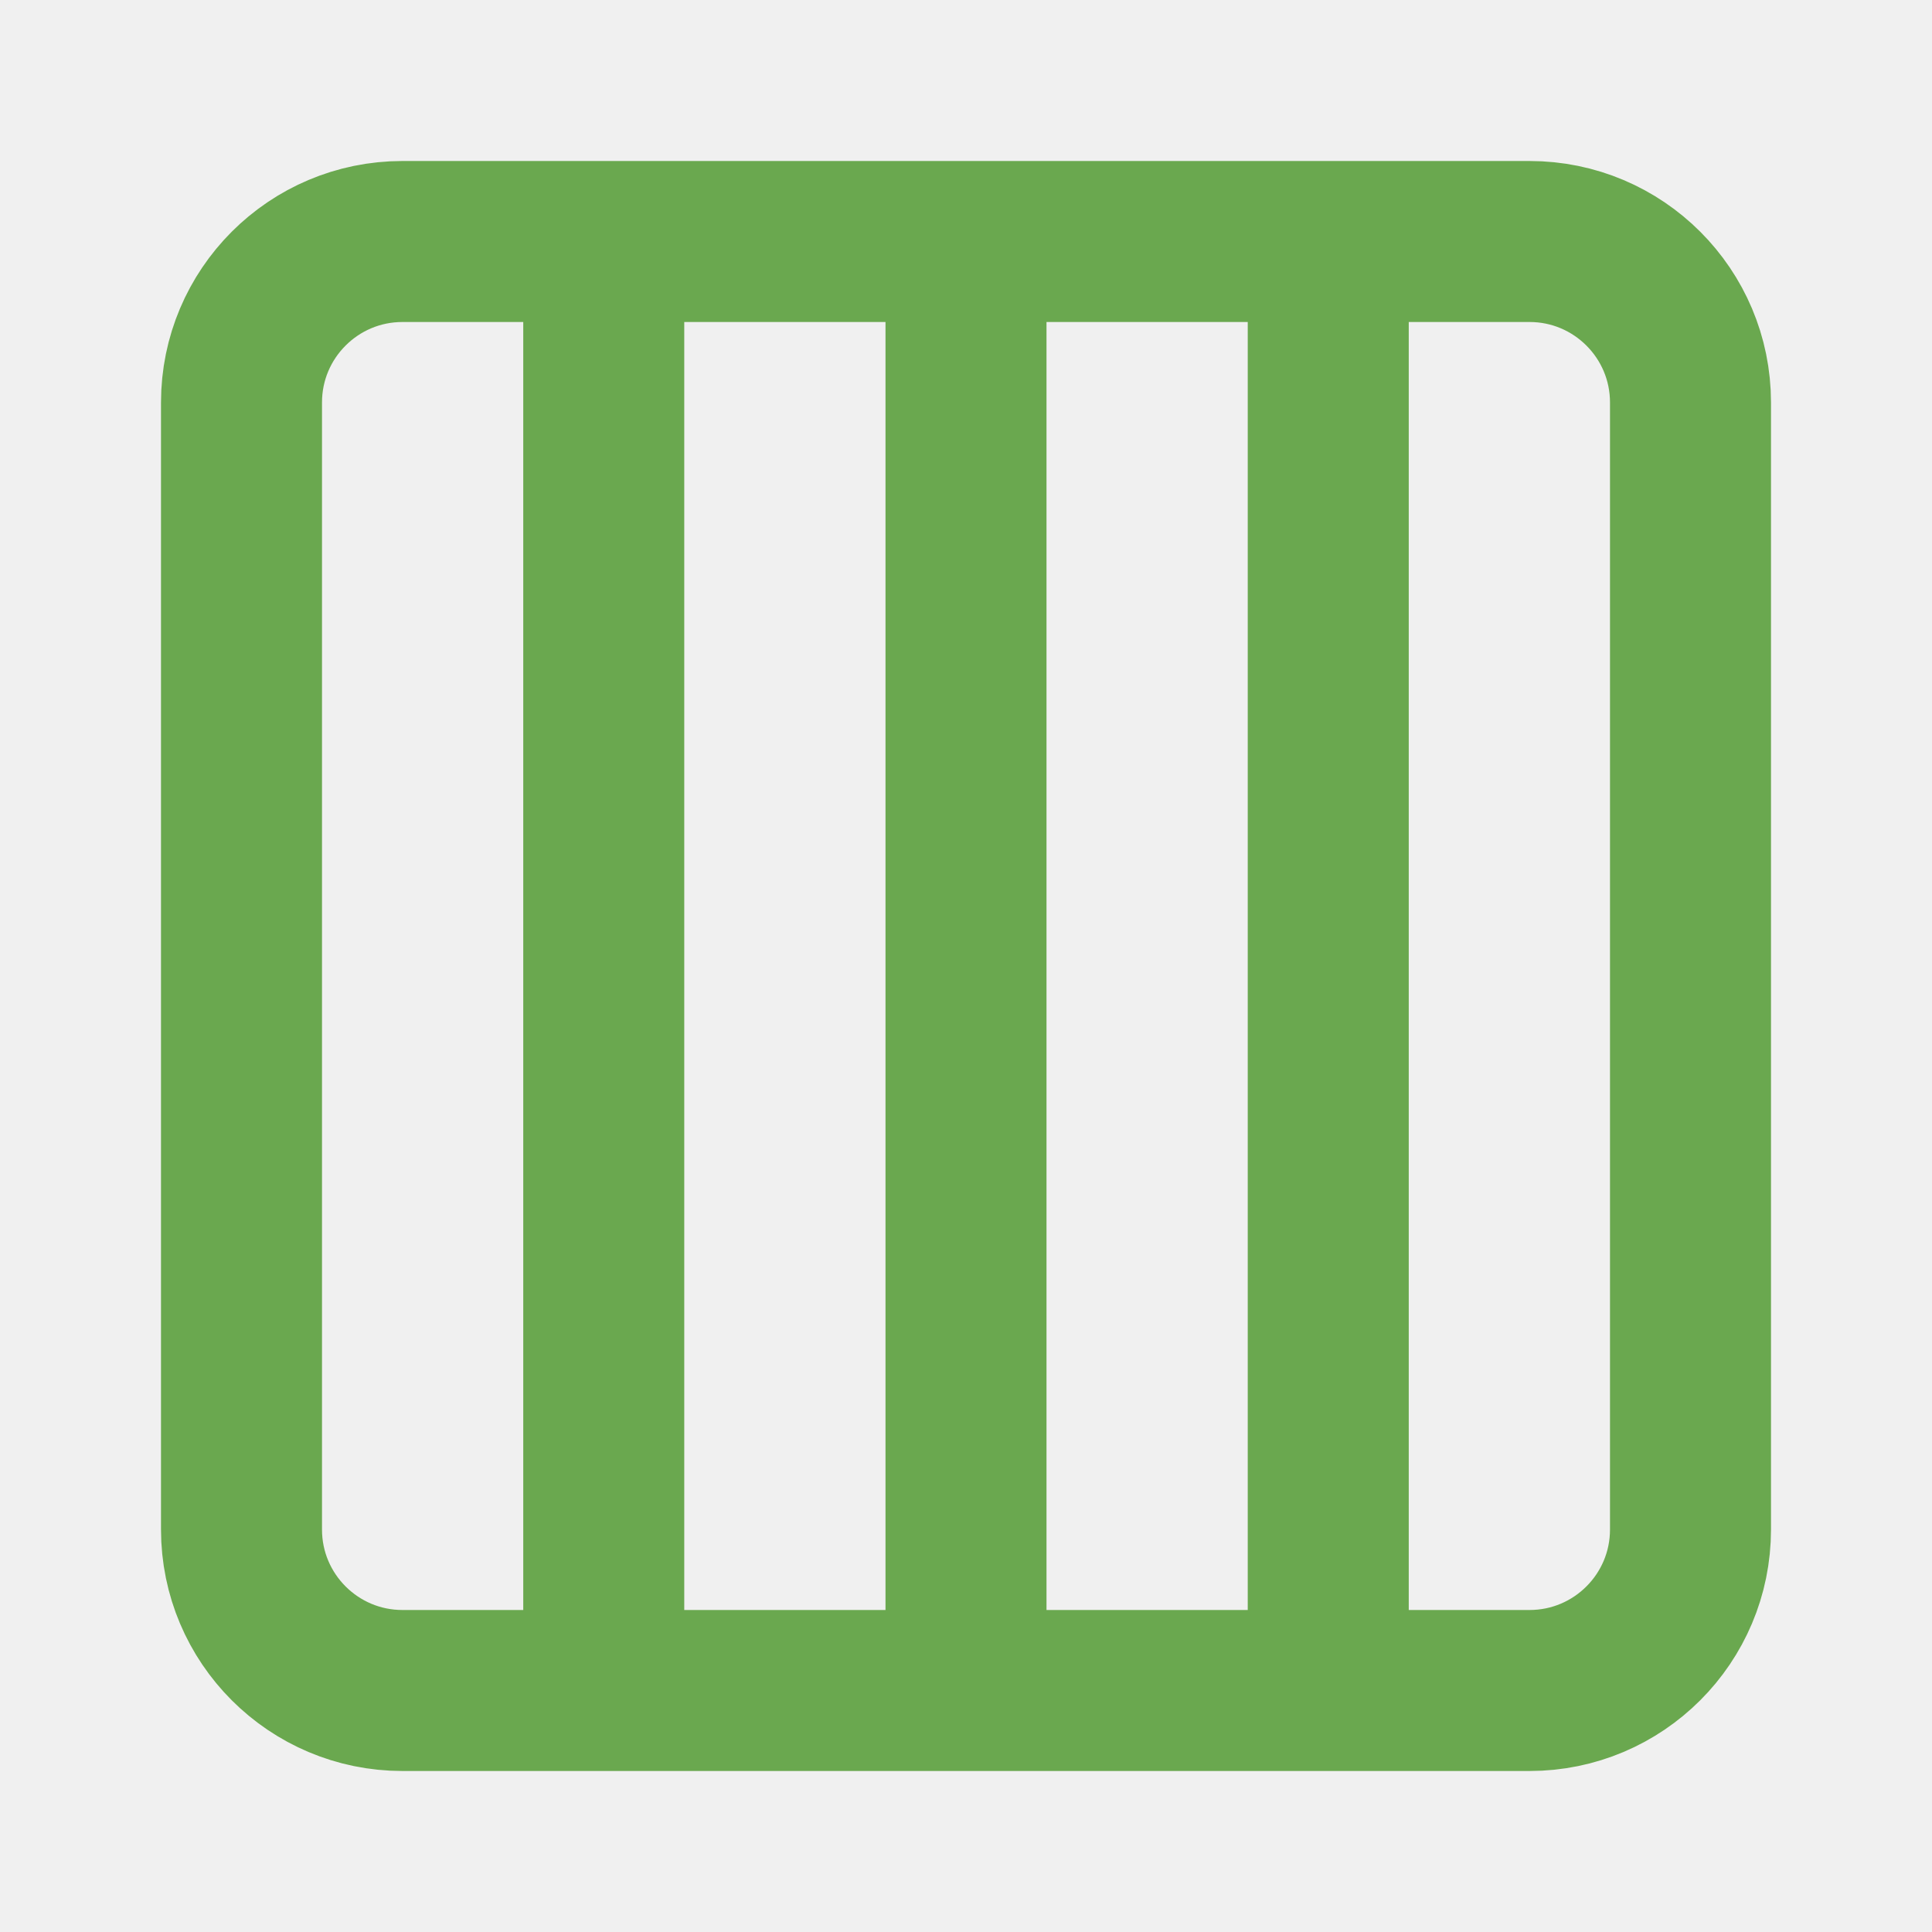
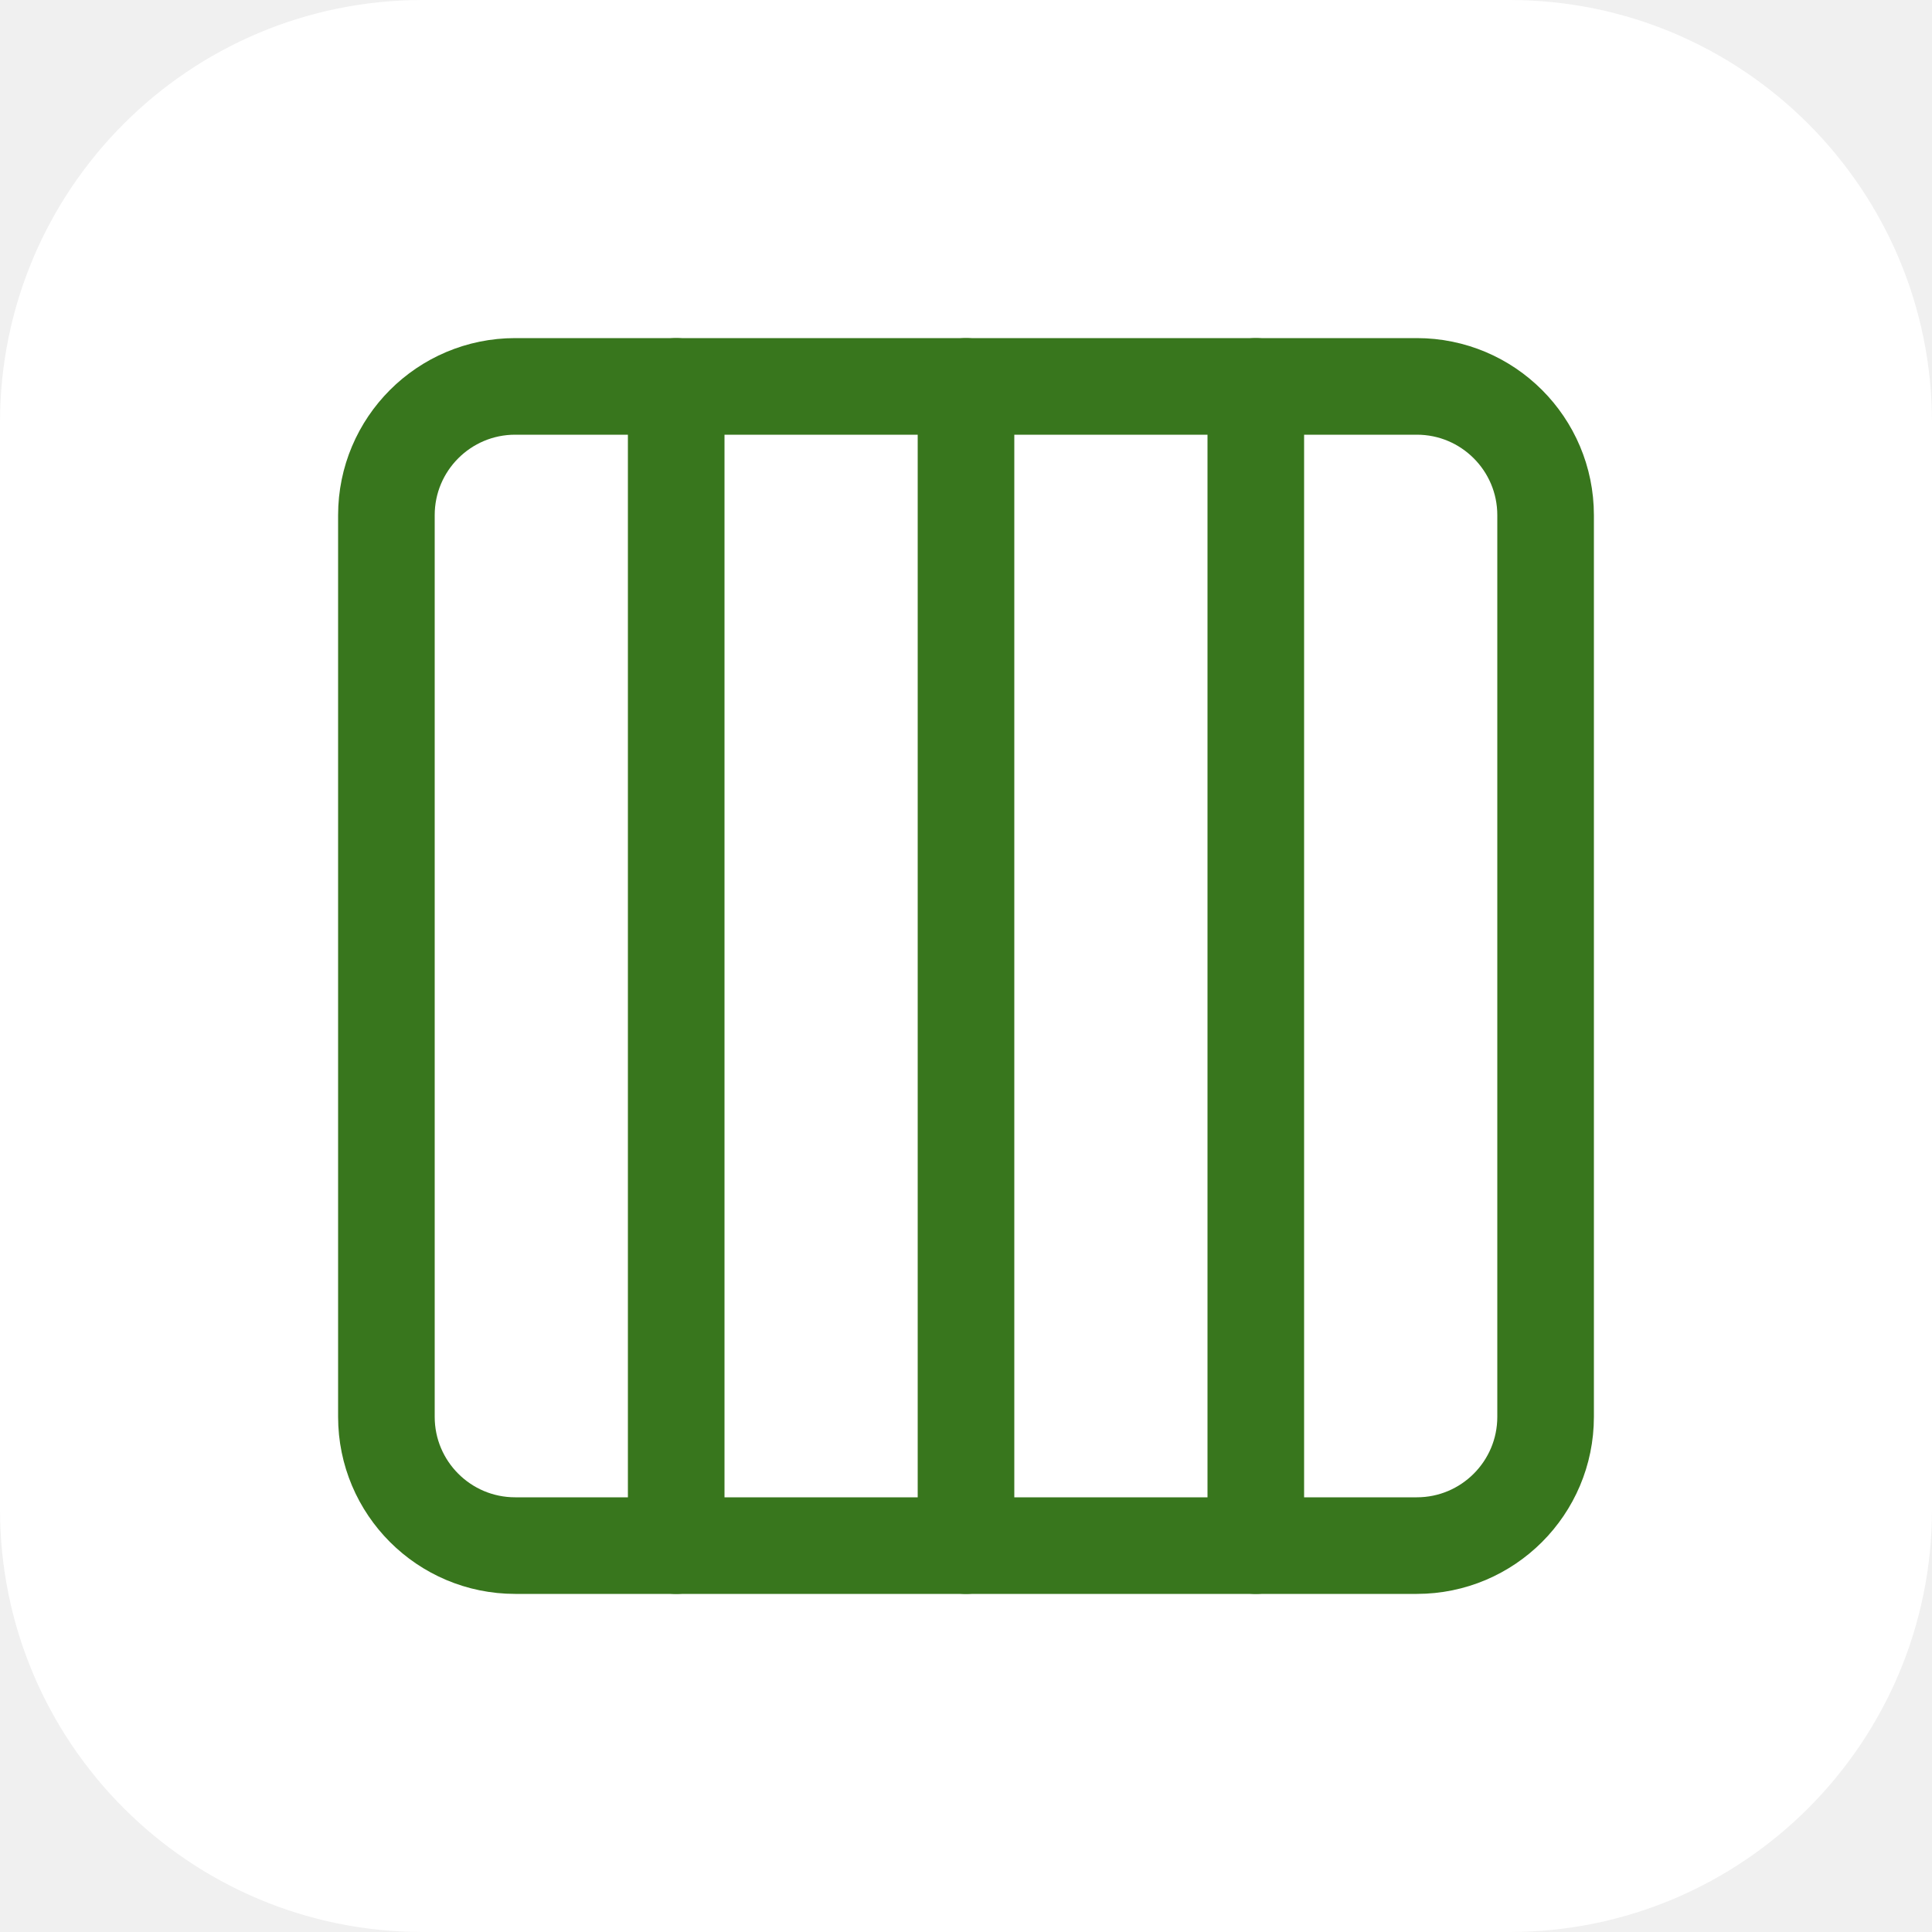
- <svg xmlns="http://www.w3.org/2000/svg" width="512" height="512" viewBox="0 0 512 512">
-   <path style="fill:none;stroke-width:2;stroke-linecap:round;stroke-linejoin:round;stroke:#6aa84f;stroke-opacity:1;stroke-miterlimit:4" d="M5 3h14a2 2 0 0 1 2 2v14a2 2 0 0 1-2 2H5a2 2 0 0 1-2-2V5a2 2 0 0 1 2-2m2.5 0v18M12 3v18m4.5-18v18" transform="scale(21.33333)" />
+ <svg xmlns="http://www.w3.org/2000/svg" width="24" height="24" viewBox="0 0 24 24">
+   <rect width="24" height="24" rx="5.250" fill="#ffffff" />
+   <g transform="translate(2.400 2.400) scale(0.8)" fill="none" stroke="none" stroke-width="1.5" stroke-linecap="round" stroke-linejoin="round">
+     <rect x="3" y="3" width="18" height="18" rx="2" fill="none" stroke="#38761d" />
+     <path d="M7.5 3v18M12 3v18M16.5 3v18" fill="none" stroke="#38761d" />
+   </g>
</svg>
